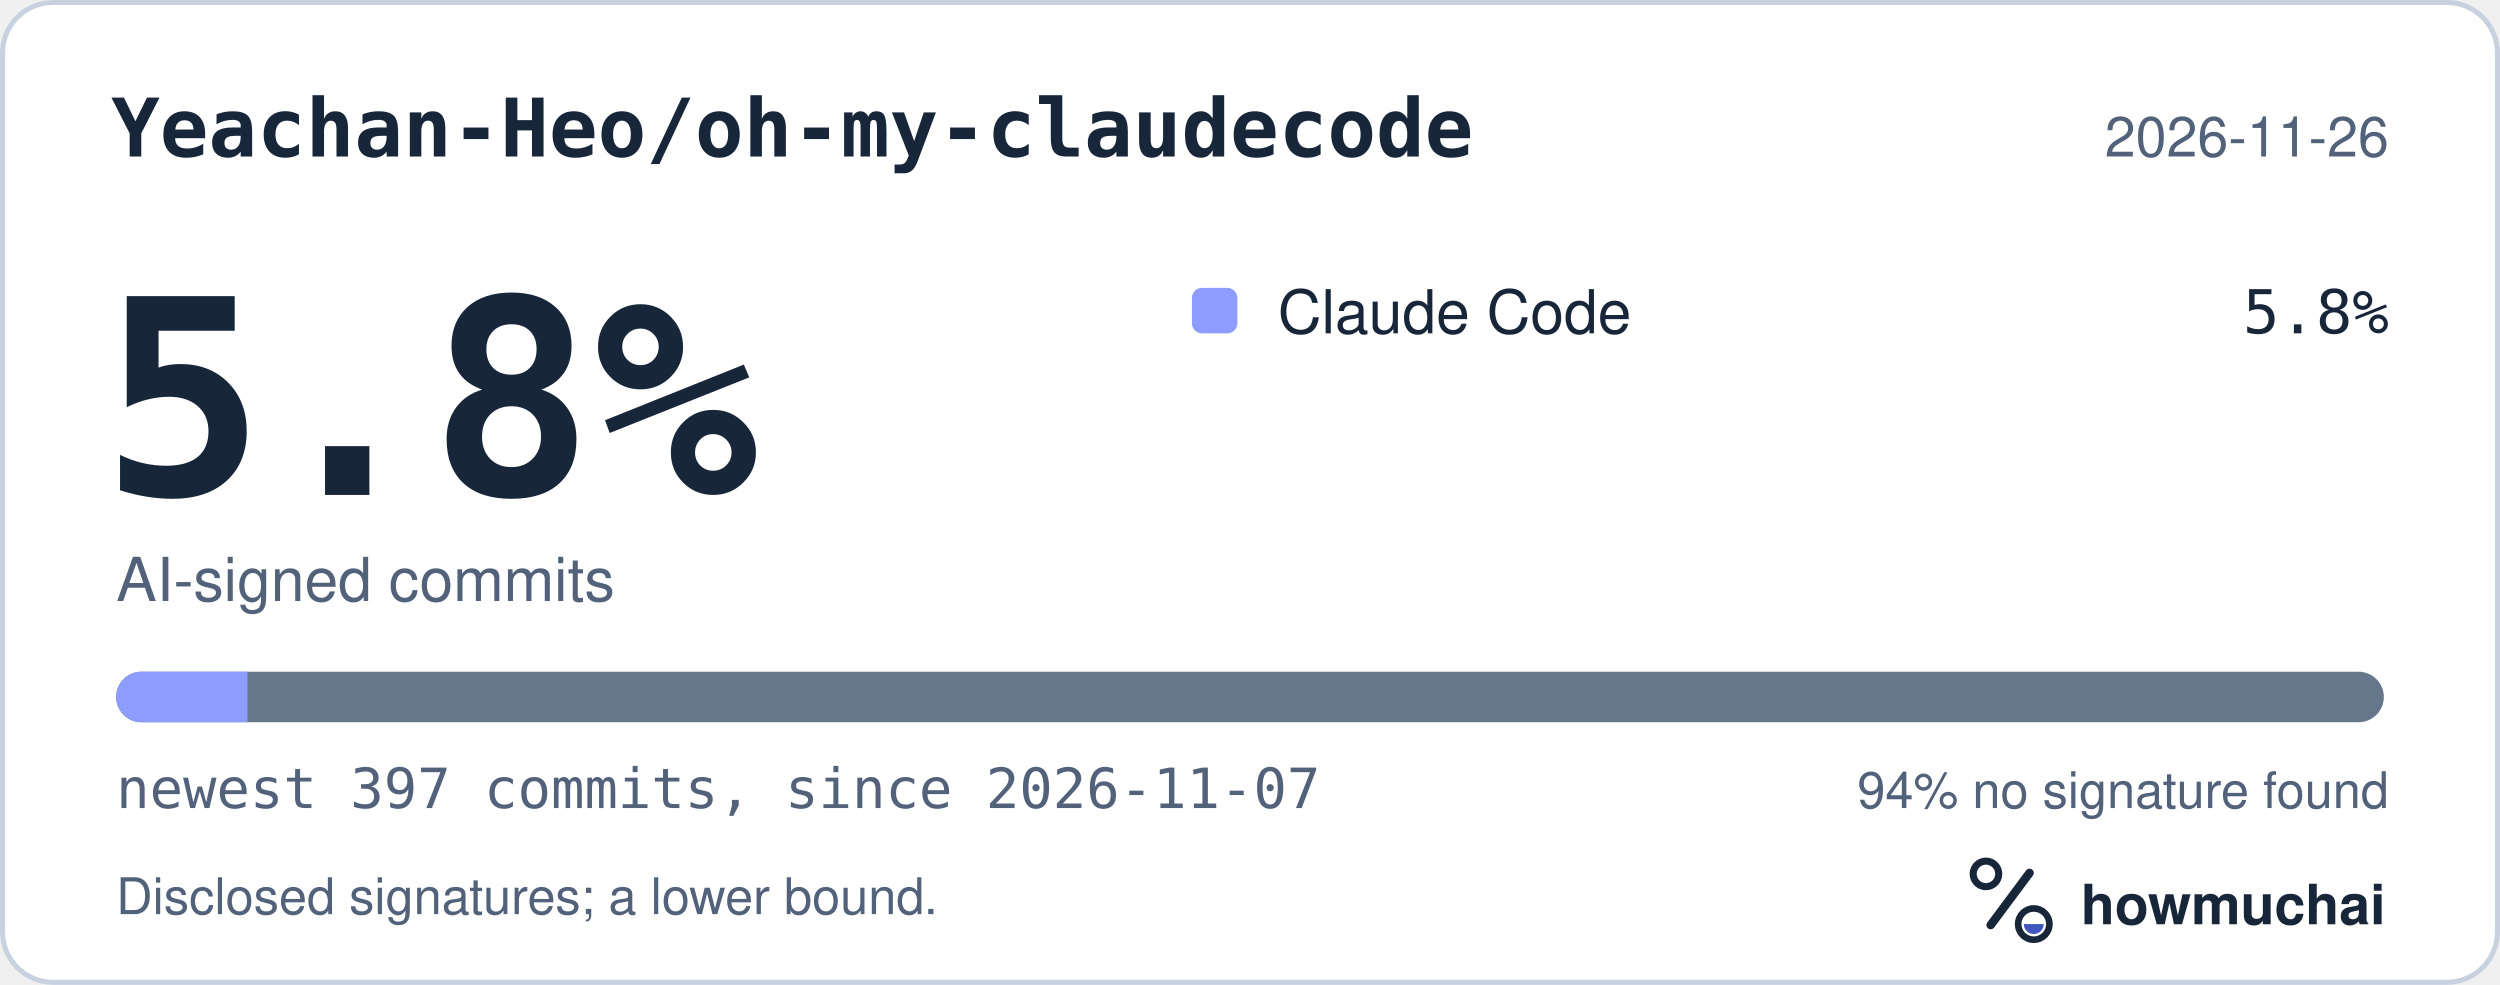
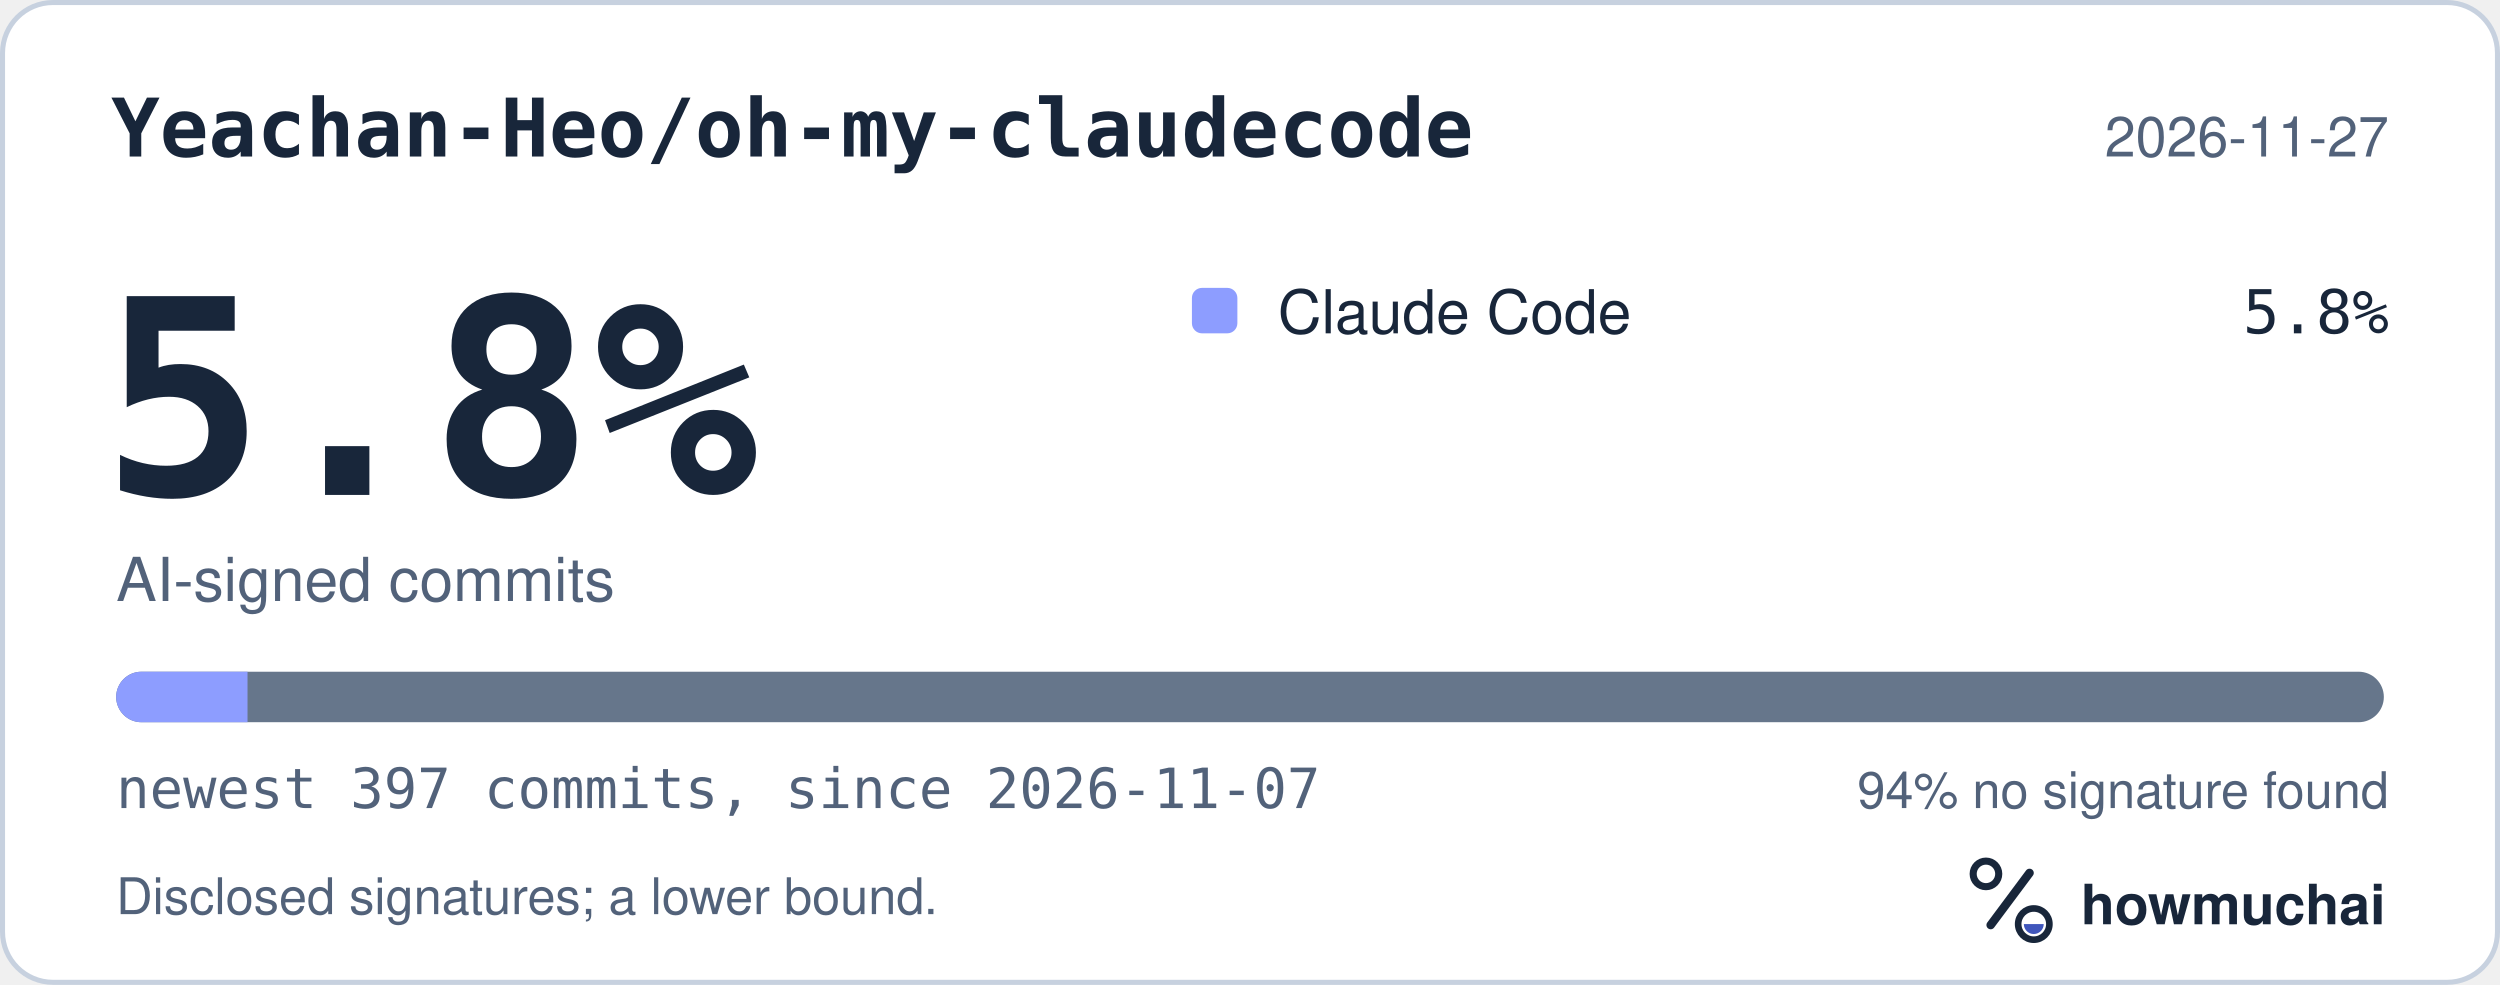
<svg xmlns="http://www.w3.org/2000/svg" width="495" height="195" viewBox="0 0 495 195" role="img" aria-labelledby="hm-t hm-d">
  <rect x="0.5" y="0.5" width="494" height="194" rx="10" fill="#FFFFFF" stroke="#C7D1DF" />
  <text x="22" y="31" fill="#18263A" font-family="ui-monospace, SF Mono, Menlo, Consolas, IBM Plex Mono, monospace" font-size="16" font-weight="600">Yeachan-Heo/oh-my-claudecode</text>
-   <text x="473" y="31" fill="#52627A" font-family="-apple-system, BlinkMacSystemFont, Segoe UI, Helvetica, Arial, Fira Sans, sans-serif" font-size="11" text-anchor="end">2026-11-26</text>
+   <text x="473" y="31" fill="#52627A" font-family="-apple-system, BlinkMacSystemFont, Segoe UI, Helvetica, Arial, Fira Sans, sans-serif" font-size="11" text-anchor="end">2026-11-27</text>
  <text x="20" y="98" fill="#18263A" font-family="ui-monospace, SF Mono, Menlo, Consolas, IBM Plex Mono, monospace" font-size="54" font-weight="700">5.8%</text>
  <text x="23" y="119" fill="#52627A" font-family="-apple-system, BlinkMacSystemFont, Segoe UI, Helvetica, Arial, Fira Sans, sans-serif" font-size="12">AI-signed commits</text>
  <rect x="236" y="57" width="9" height="9" rx="2" fill="#8D9DFF" />
  <text x="253" y="66" fill="#18263A" font-family="-apple-system, BlinkMacSystemFont, Segoe UI, Helvetica, Arial, Fira Sans, sans-serif" font-size="12">Claude Code</text>
  <text x="473" y="66" fill="#18263A" font-family="ui-monospace, SF Mono, Menlo, Consolas, IBM Plex Mono, monospace" font-size="12" text-anchor="end">5.8%</text>
  <defs>
    <clipPath id="hm-bar">
      <rect x="23" y="133" width="449" height="10" rx="5" />
    </clipPath>
  </defs>
  <rect x="23" y="133" width="449" height="10" rx="5" fill="#66768B" />
  <g clip-path="url(#hm-bar)">
    <rect x="23.00" y="133" width="26.01" height="10" fill="#8D9DFF" />
  </g>
  <text x="23" y="160" fill="#52627A" font-family="ui-monospace, SF Mono, Menlo, Consolas, IBM Plex Mono, monospace" font-size="11">newest 397 commits, since 2026-11-07</text>
  <text x="473" y="160" fill="#52627A" font-family="-apple-system, BlinkMacSystemFont, Segoe UI, Helvetica, Arial, Fira Sans, sans-serif" font-size="10" text-anchor="end">94% no signature found</text>
  <text x="23" y="181" fill="#52627A" font-family="-apple-system, BlinkMacSystemFont, Segoe UI, Helvetica, Arial, Fira Sans, sans-serif" font-size="10">Disclosed signatures; a lower bound.</text>
  <g transform="translate(386 166) scale(0.046875)">
    <circle cx="154" cy="150" r="54" fill="none" stroke="#18263A" stroke-width="30" />
    <path d="M174 366 338 146" fill="none" stroke="#18263A" stroke-width="36" stroke-linecap="round" />
    <circle cx="356" cy="362" r="66" fill="none" stroke="#18263A" stroke-width="28" />
    <path d="M314 362a42 42 0 0 0 84 0Z" fill="#4056BC" />
  </g>
  <text x="412" y="183" fill="#18263A" font-family="-apple-system, BlinkMacSystemFont, Segoe UI, Helvetica, Arial, Fira Sans, sans-serif" font-size="11" font-weight="650">howmuchai</text>
</svg>
